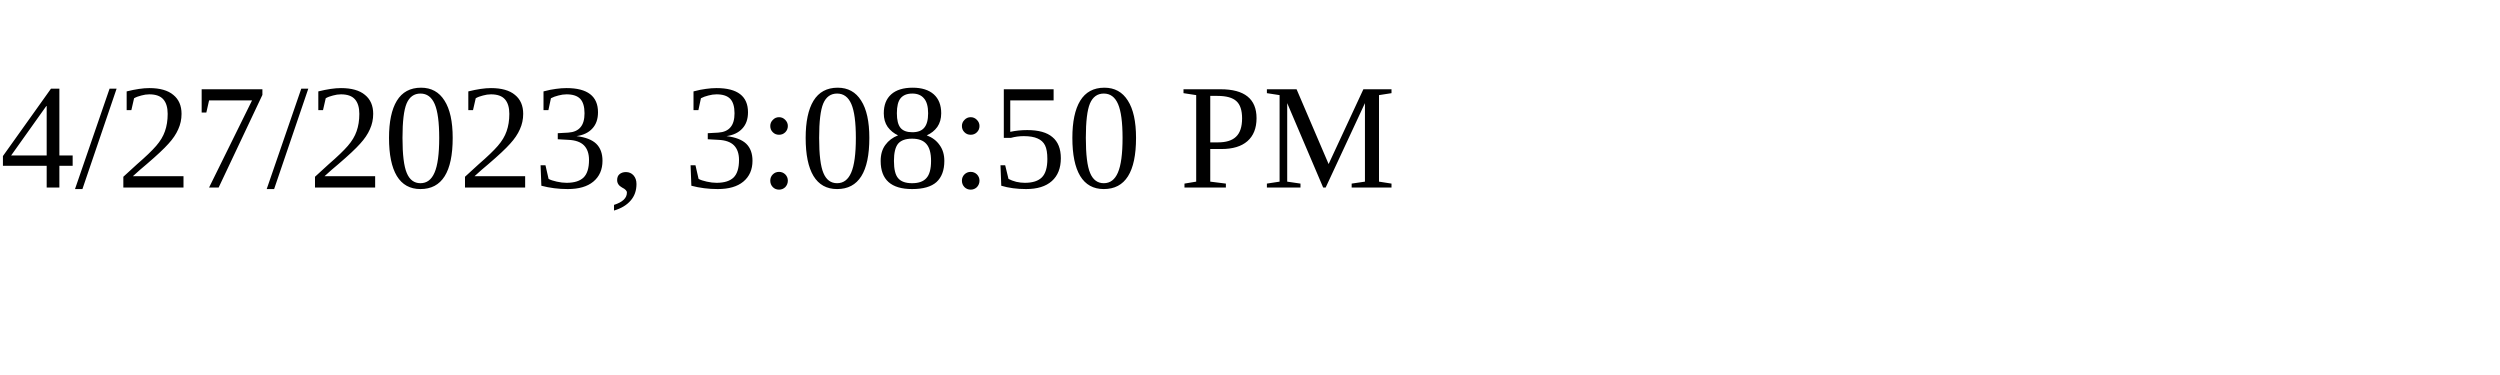
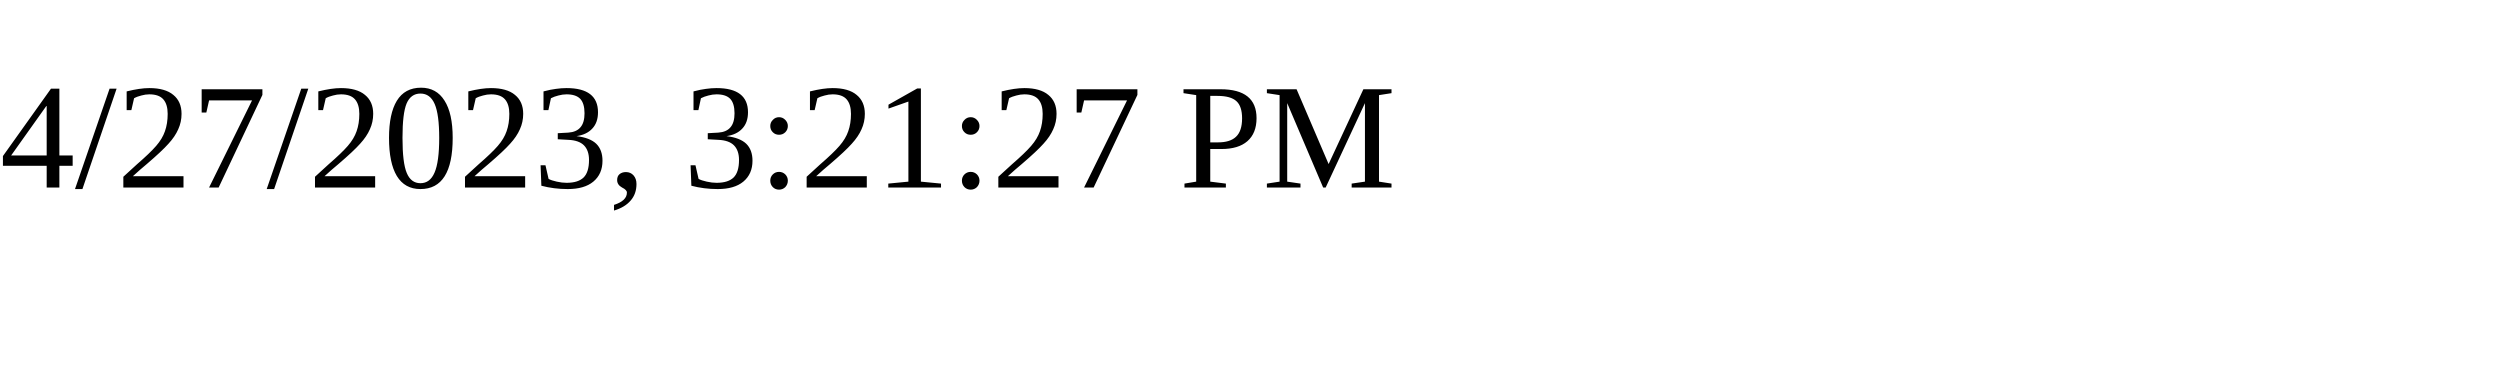
<svg xmlns="http://www.w3.org/2000/svg" height="30" width="200">
-   <text x="0" y="15">4/27/2023, 3:08:50 PM</text>
+   <text x="0" y="15">4/27/2023, 3:21:27 PM</text>
</svg>
